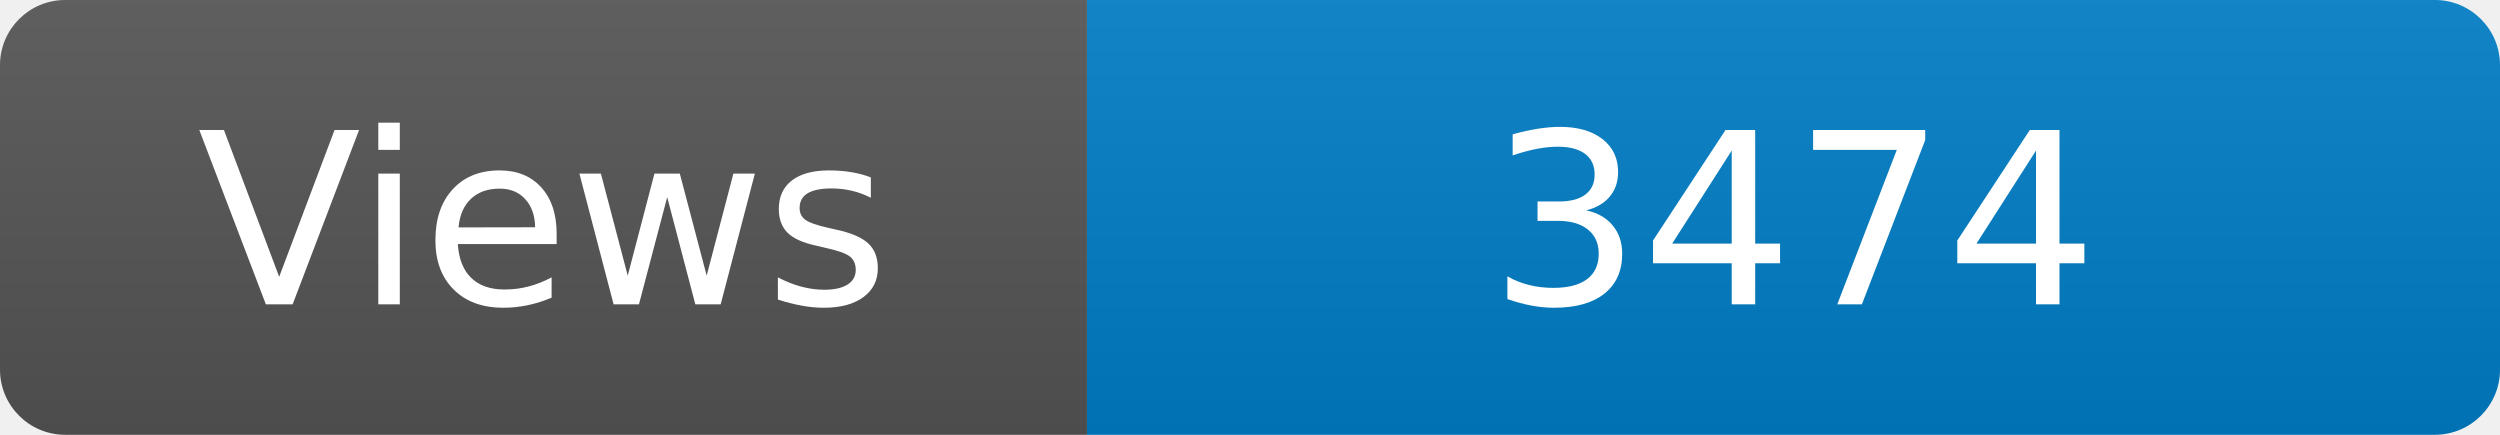
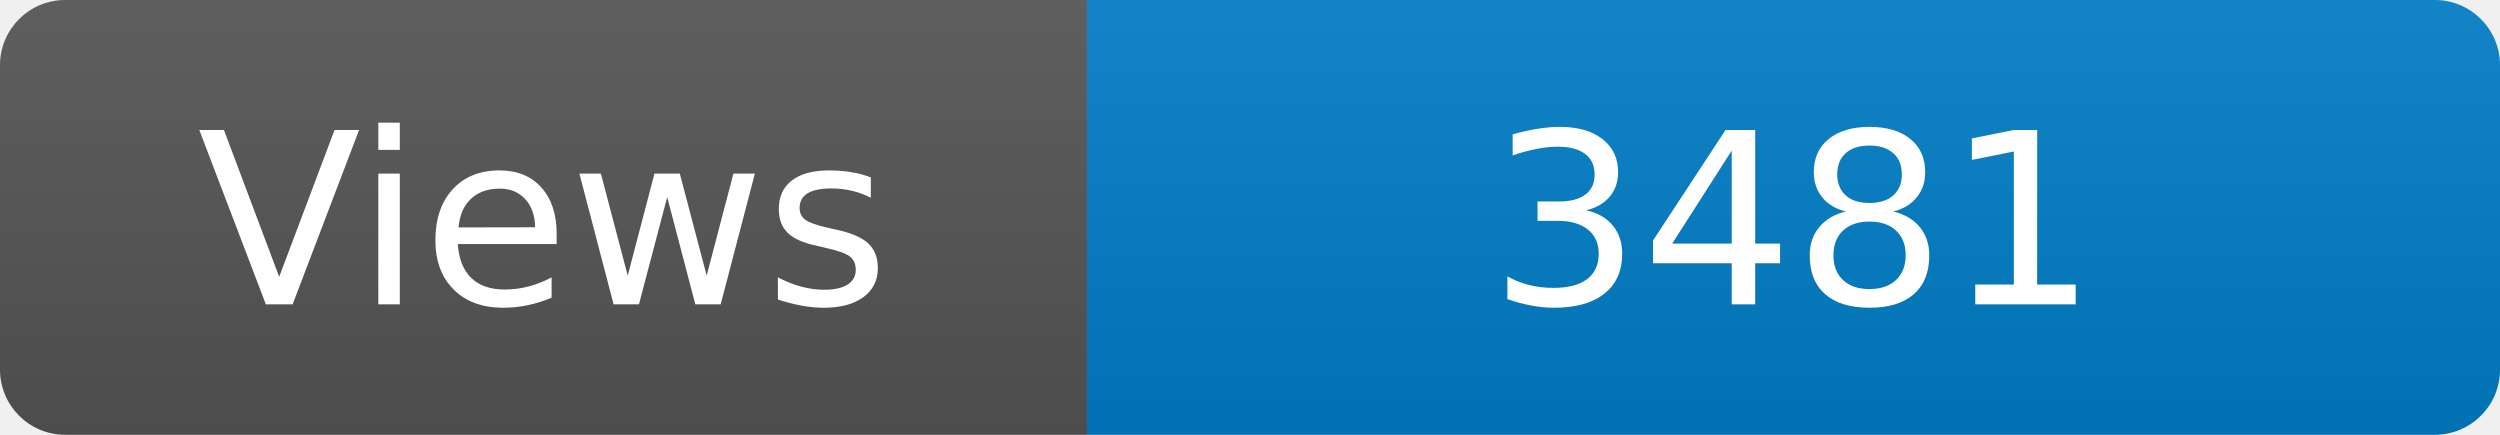
<svg xmlns="http://www.w3.org/2000/svg" width="115" height="20" role="img" aria-label="Maintained?: yes">
  <linearGradient id="s" x2="0" y2="100%">
    <stop offset="0" stop-color="#bbb" stop-opacity=".1" />
    <stop offset="1" stop-opacity=".1" />
  </linearGradient>
  <clipPath id="r">
    <rect width="115" height="20" rx="3" fill="#fff" />
  </clipPath>
  <g clip-path="url(#r)">
    <rect width="50" height="20" fill="#555" />
    <rect x="50" width="160" height="20" fill="#007ec6" />
    <rect width="115" height="20" fill="url(#s)" />
  </g>
  <g fill="#fff" text-anchor="middle" font-family="Verdana,Geneva,DejaVu Sans,sans-serif" font-size="110">
    <text x="250" y="140" transform="scale(.1)" fill="#fff">Views</text>
-     <text x="825" y="140" transform="scale(.1)" fill="#fff">3474</text>
+     <text x="825" y="140" transform="scale(.1)" fill="#fff">3481</text>
  </g>
</svg>
